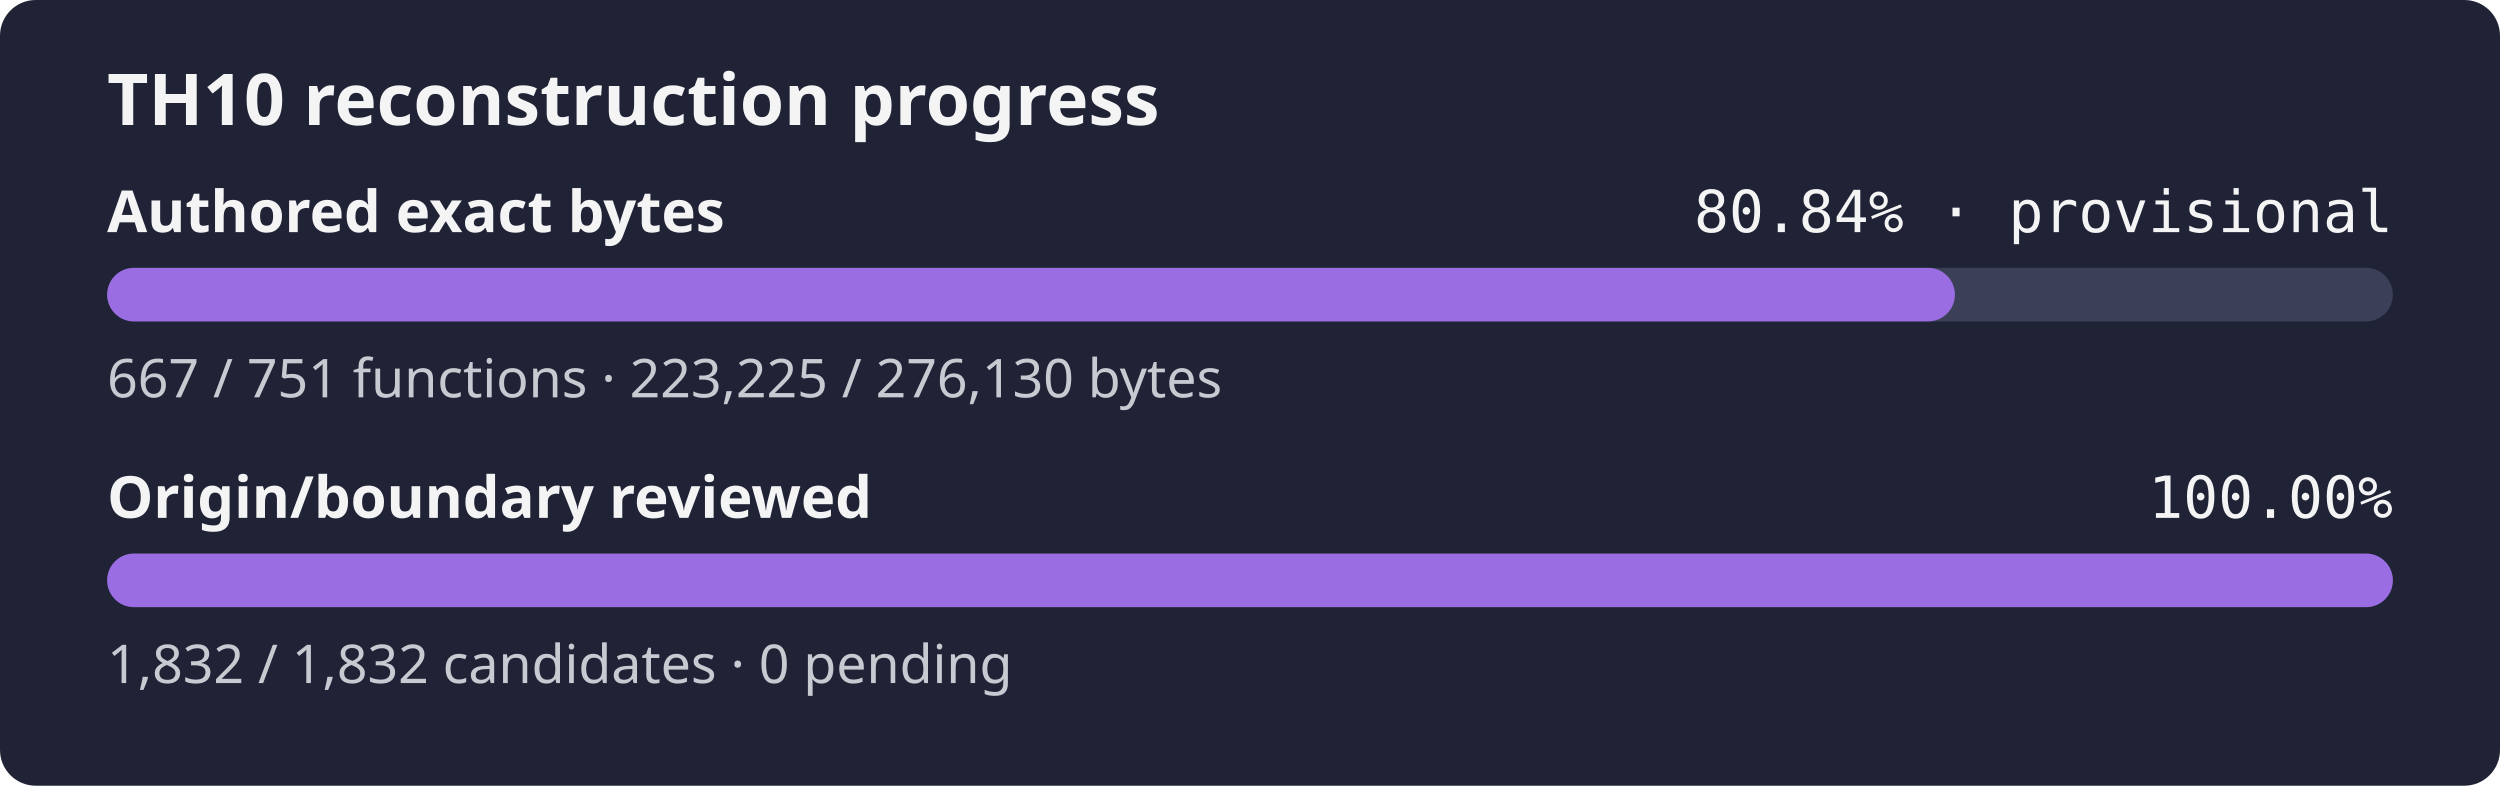
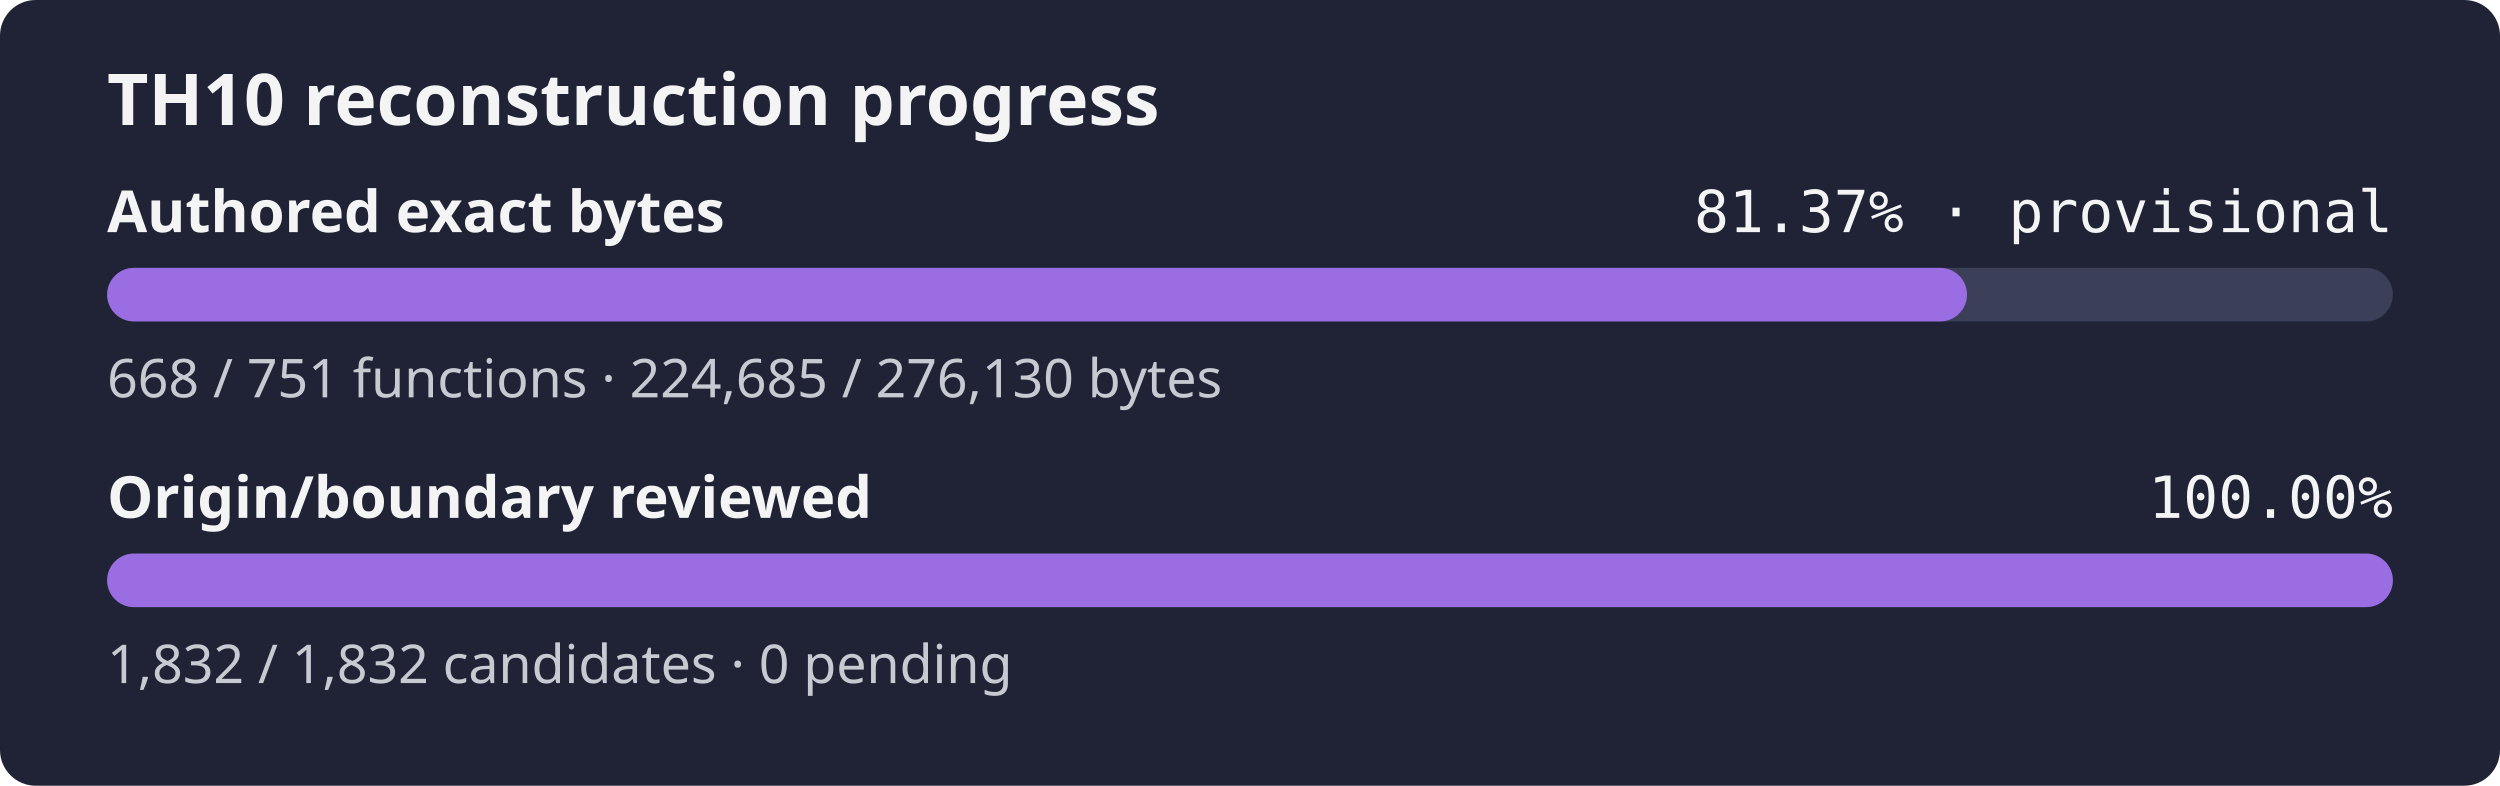
- <svg xmlns="http://www.w3.org/2000/svg" width="560" height="176" role="img" aria-label="TH10 reconstruction progress: currently classified authored bytes 80.84% exact, provisional inventory, origin and boundary review 100.00%">
+ <svg xmlns="http://www.w3.org/2000/svg" width="560" height="176" role="img" aria-label="TH10 reconstruction progress: currently classified authored bytes 81.37% exact, provisional inventory, origin and boundary review 100.00%">
  <rect width="560" height="176" rx="8" fill="#1f2335" />
  <text x="24" y="28" fill="#f4f4f5" font-family="sans-serif" font-size="16" font-weight="600">TH10 reconstruction progress</text>
  <text x="24" y="52" fill="#f4f4f5" font-family="sans-serif" font-size="13" font-weight="600">Authored exact bytes</text>
-   <text x="536" y="52" fill="#f4f4f5" text-anchor="end" font-family="monospace" font-size="13">80.84% · provisional</text>
+   <text x="536" y="52" fill="#f4f4f5" text-anchor="end" font-family="monospace" font-size="13">81.37% · provisional</text>
  <rect x="24" y="60" width="512" height="12" rx="6" fill="#3b4058" />
-   <rect x="24" y="60" width="413.90" height="12" rx="6" fill="#9b6de3" />
-   <text x="24" y="89" fill="#c8cad2" font-family="sans-serif" font-size="12">667 / 751 functions · 223,225 / 276,130 bytes</text>
+   <rect x="24" y="60" width="416.61" height="12" rx="6" fill="#9b6de3" />
+   <text x="24" y="89" fill="#c8cad2" font-family="sans-serif" font-size="12">668 / 751 functions · 224,685 / 276,130 bytes</text>
  <text x="24" y="116" fill="#f4f4f5" font-family="sans-serif" font-size="13" font-weight="600">Origin/boundary reviewed</text>
  <text x="536" y="116" fill="#f4f4f5" text-anchor="end" font-family="monospace" font-size="13">100.00%</text>
  <rect x="24" y="124" width="512" height="12" rx="6" fill="#3b4058" />
  <rect x="24" y="124" width="512.00" height="12" rx="6" fill="#9b6de3" />
  <text x="24" y="153" fill="#c8cad2" font-family="sans-serif" font-size="12">1,832 / 1,832 candidates · 0 pending</text>
</svg>
